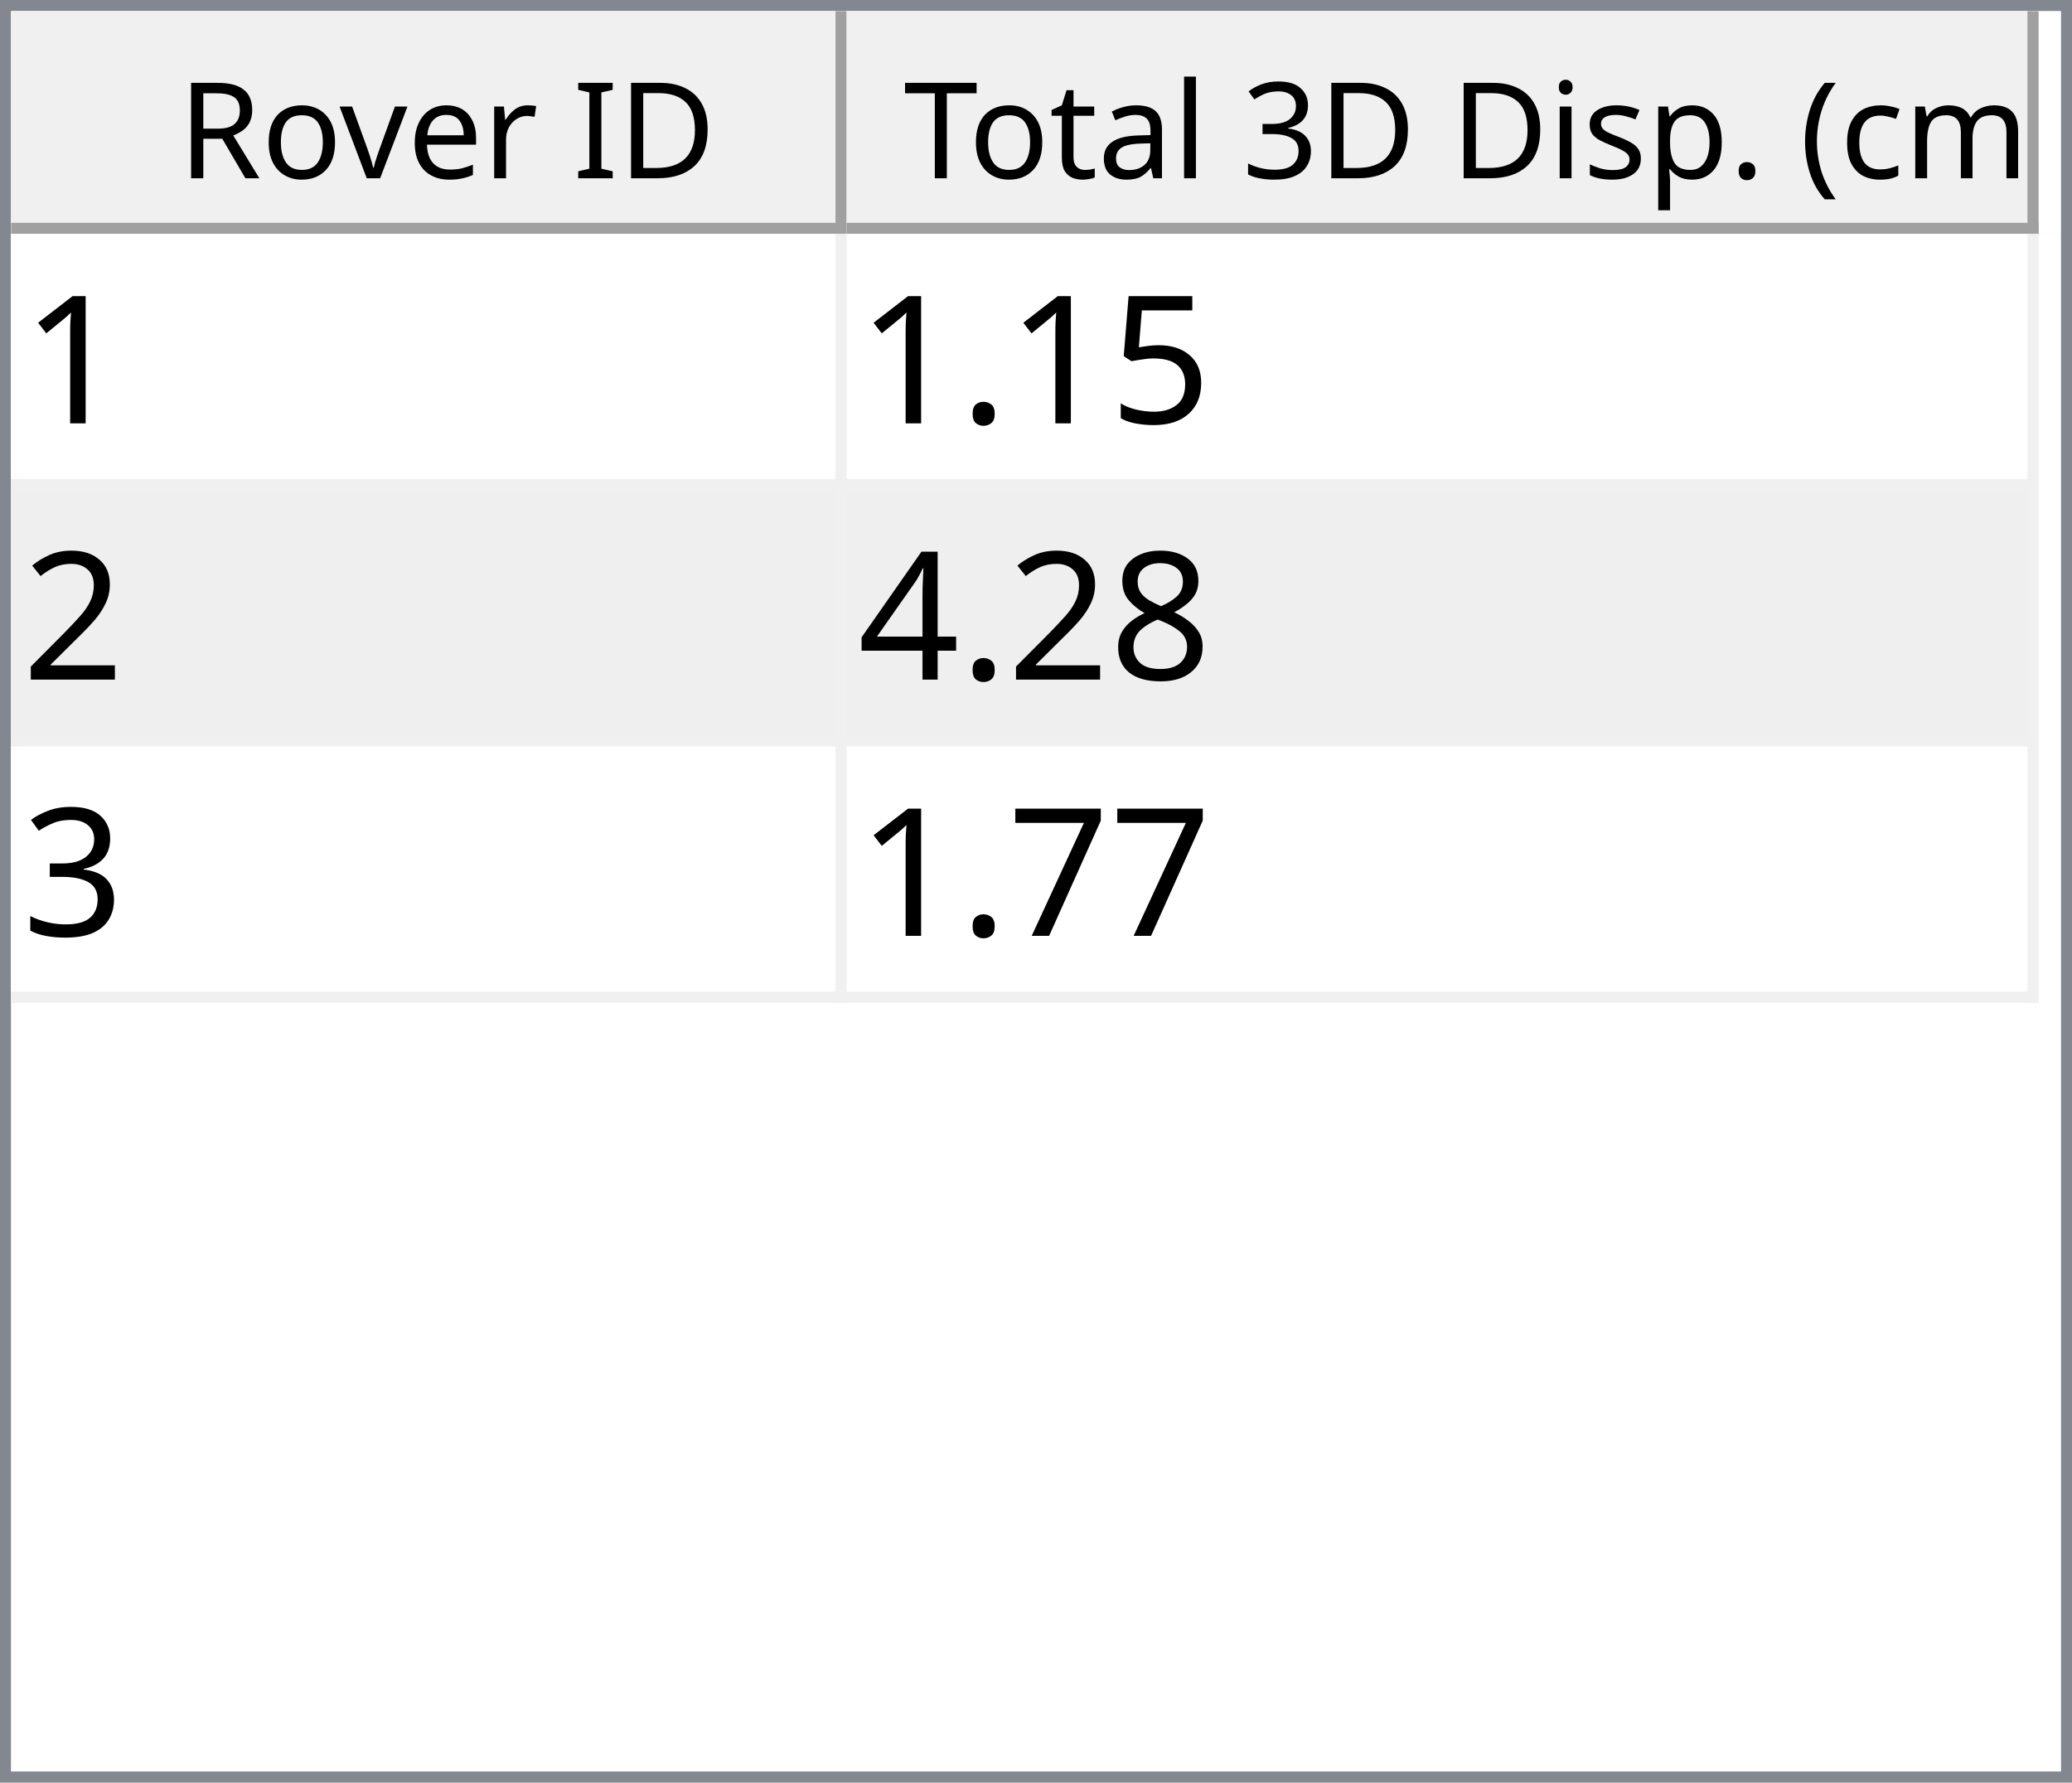
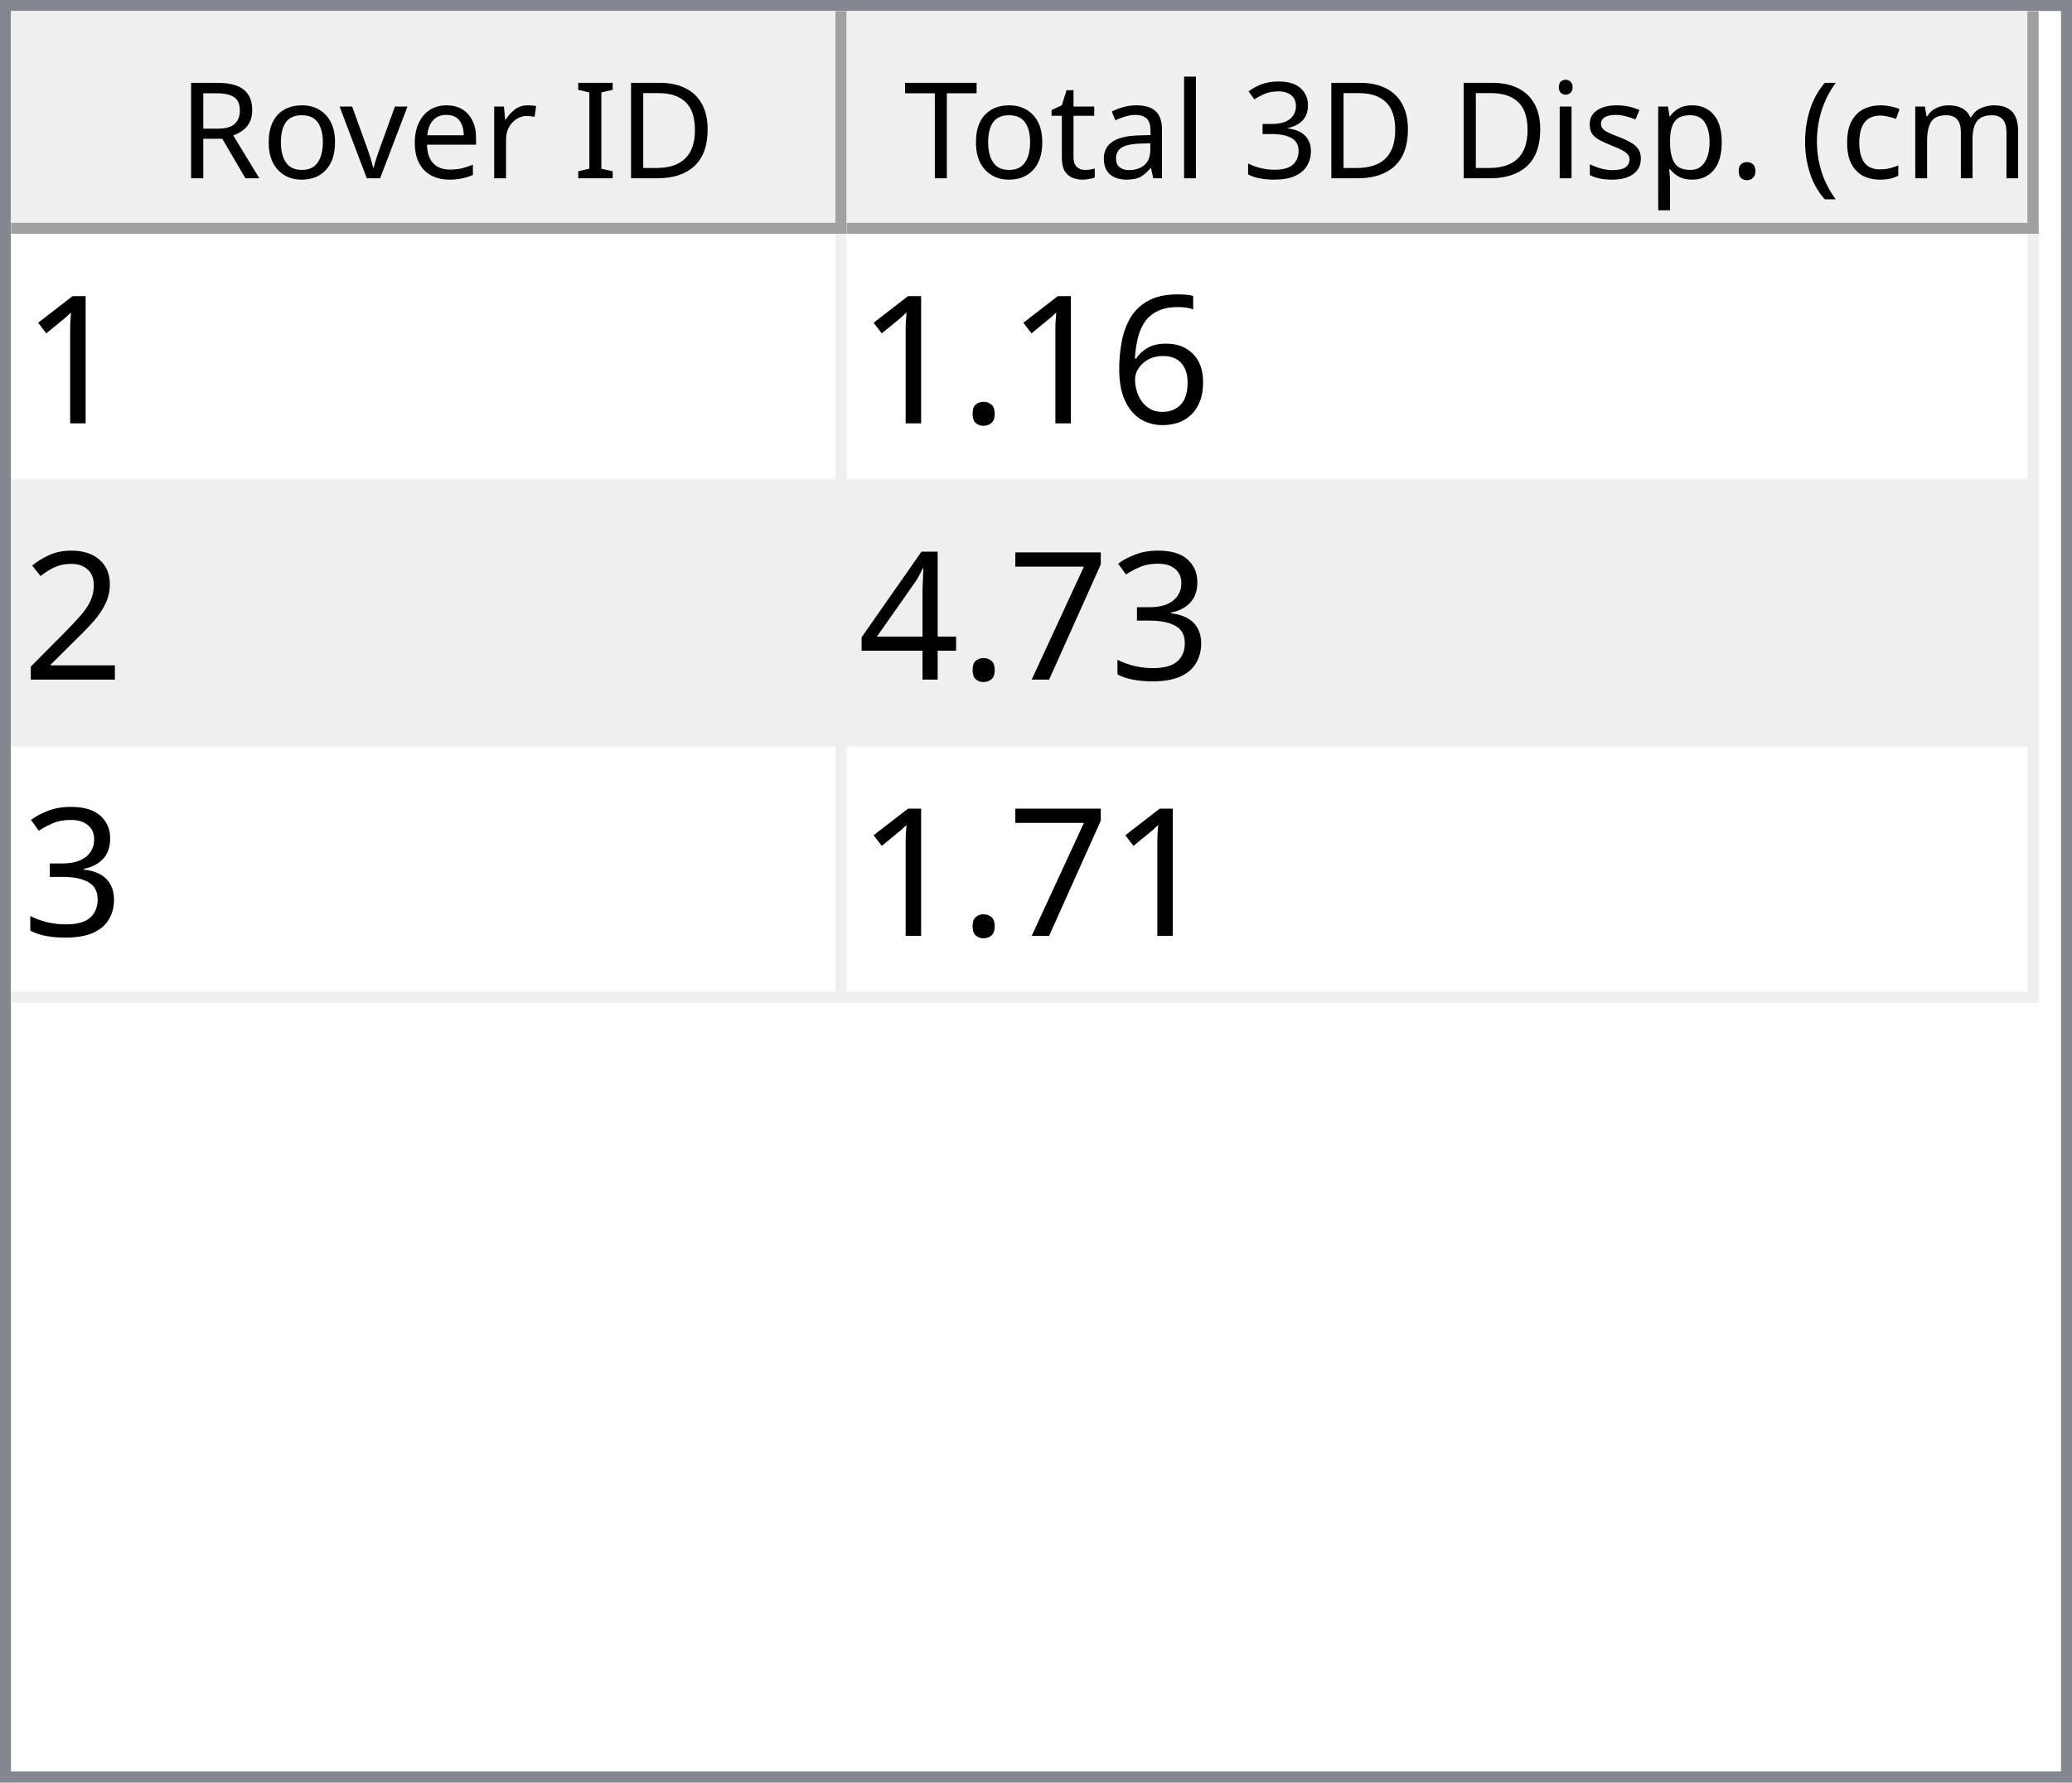
<svg xmlns="http://www.w3.org/2000/svg" style="fill-opacity:1; color-rendering:auto; color-interpolation:auto; text-rendering:auto; stroke:black; stroke-linecap:square; stroke-miterlimit:10; shape-rendering:auto; stroke-opacity:1; fill:black; stroke-dasharray:none; font-weight:normal; stroke-width:1; font-family:'Dialog'; font-style:normal; stroke-linejoin:miter; font-size:12px; stroke-dashoffset:0; image-rendering:auto;" width="186" height="160">
  <defs id="genericDefs" />
  <g>
    <defs id="defs1">
      <clipPath clipPathUnits="userSpaceOnUse" id="clipPath1">
        <path d="M0 0 L186 0 L186 160 L0 160 L0 0 Z" />
      </clipPath>
      <clipPath clipPathUnits="userSpaceOnUse" id="clipPath2">
        <path d="M0 0 L0 160 L186 160 L186 0 Z" />
      </clipPath>
      <clipPath clipPathUnits="userSpaceOnUse" id="clipPath3">
        <path d="M0 0 L0 20 L184 20 L184 0 Z" />
      </clipPath>
      <clipPath clipPathUnits="userSpaceOnUse" id="clipPath4">
        <path d="M0 0 L0 20 L75 20 L75 0 Z" />
      </clipPath>
      <clipPath clipPathUnits="userSpaceOnUse" id="clipPath5">
        <path d="M1 1 L1 19 L74 19 L74 1 Z" />
      </clipPath>
      <clipPath clipPathUnits="userSpaceOnUse" id="clipPath6">
        <path d="M0 0 L0 18 L73 18 L73 0 Z" />
      </clipPath>
      <clipPath clipPathUnits="userSpaceOnUse" id="clipPath7">
        <path d="M-0.5 -0.5 L-0.5 19.5 L74.5 19.5 L74.5 -0.5 Z" />
      </clipPath>
      <clipPath clipPathUnits="userSpaceOnUse" id="clipPath8">
        <path d="M0 0 L0 20 L107 20 L107 0 Z" />
      </clipPath>
      <clipPath clipPathUnits="userSpaceOnUse" id="clipPath9">
        <path d="M1 1 L1 19 L106 19 L106 1 Z" />
      </clipPath>
      <clipPath clipPathUnits="userSpaceOnUse" id="clipPath10">
        <path d="M0 0 L0 18 L105 18 L105 0 Z" />
      </clipPath>
      <clipPath clipPathUnits="userSpaceOnUse" id="clipPath11">
        <path d="M-0.5 -0.5 L-0.5 19.5 L106.5 19.5 L106.5 -0.5 Z" />
      </clipPath>
      <clipPath clipPathUnits="userSpaceOnUse" id="clipPath12">
        <path d="M0 0 L0 138 L184 138 L184 0 Z" />
      </clipPath>
      <clipPath clipPathUnits="userSpaceOnUse" id="clipPath13">
        <path d="M0 0 L0 69 L182 69 L182 0 Z" />
      </clipPath>
      <clipPath clipPathUnits="userSpaceOnUse" id="clipPath14">
        <path d="M-0.5 -0.5 L-0.5 68.5 L181.5 68.5 L181.5 -0.5 Z" />
      </clipPath>
      <clipPath clipPathUnits="userSpaceOnUse" id="clipPath15">
        <path d="M0 0 L0 22 L74 22 L74 0 Z" />
      </clipPath>
      <clipPath clipPathUnits="userSpaceOnUse" id="clipPath16">
        <path d="M0 0 L0 22 L106 22 L106 0 Z" />
      </clipPath>
      <font horiz-adv-x="64.551" id="font1">
        <font-face ascent="107.91" descent="25.098" units-per-em="100" style="font-style:normal; font-family:Segoe UI; font-weight:normal;" />
        <missing-glyph horiz-adv-x="64.551" d="M8.109 0 L8.109 68.266 L56.453 68.266 L56.453 0 L8.109 0 ZM15.328 7.234 L49.219 7.234 L49.219 61.031 L15.328 61.031 L15.328 7.234 Z" />
        <glyph unicode="D" horiz-adv-x="70.117" d="M9.188 0 L9.188 70.016 L28.516 70.016 Q65.531 70.016 65.531 35.891 Q65.531 19.672 55.25 9.836 Q44.969 0 27.734 0 L9.188 0 ZM17.391 62.594 L17.391 7.422 L27.828 7.422 Q41.609 7.422 49.273 14.797 Q56.938 22.172 56.938 35.688 Q56.938 62.594 28.328 62.594 L17.391 62.594 Z" />
        <glyph unicode="I" horiz-adv-x="26.611" d="M17.391 0 L9.188 0 L9.188 70.016 L17.391 70.016 L17.391 0 Z" />
        <glyph unicode=" " horiz-adv-x="27.393" d="" />
        <glyph unicode="r" horiz-adv-x="34.766" d="M34.188 41.891 Q32.078 43.5 28.125 43.5 Q23 43.5 19.555 38.672 Q16.109 33.844 16.109 25.484 L16.109 0 L8.109 0 L8.109 50 L16.109 50 L16.109 39.703 L16.312 39.703 Q18.016 44.969 21.531 47.922 Q25.047 50.875 29.391 50.875 Q32.516 50.875 34.188 50.203 L34.188 41.891 Z" />
        <glyph unicode="e" horiz-adv-x="52.295" d="M48.297 23 L12.984 23 Q13.188 14.656 17.484 10.109 Q21.781 5.562 29.297 5.562 Q37.75 5.562 44.828 11.141 L44.828 3.609 Q38.234 -1.172 27.391 -1.172 Q16.797 -1.172 10.742 5.641 Q4.688 12.453 4.688 24.812 Q4.688 36.469 11.305 43.82 Q17.922 51.172 27.734 51.172 Q37.547 51.172 42.922 44.828 Q48.297 38.484 48.297 27.203 L48.297 23 ZM40.094 29.781 Q40.047 36.719 36.75 40.578 Q33.453 44.438 27.594 44.438 Q21.922 44.438 17.969 40.383 Q14.016 36.328 13.094 29.781 L40.094 29.781 Z" />
        <glyph unicode="v" horiz-adv-x="47.9" d="M47.406 50 L27.484 0 L19.625 0 L0.688 50 L9.469 50 L22.172 13.672 Q23.578 9.672 23.922 6.688 L24.125 6.688 Q24.609 10.453 25.688 13.484 L38.969 50 L47.406 50 Z" />
        <glyph unicode="o" horiz-adv-x="58.594" d="M29 -1.172 Q17.922 -1.172 11.305 5.836 Q4.688 12.844 4.688 24.422 Q4.688 37.016 11.57 44.094 Q18.453 51.172 30.172 51.172 Q41.359 51.172 47.633 44.289 Q53.906 37.406 53.906 25.203 Q53.906 13.234 47.141 6.031 Q40.375 -1.172 29 -1.172 ZM29.594 44.438 Q21.875 44.438 17.383 39.188 Q12.891 33.938 12.891 24.703 Q12.891 15.828 17.43 10.695 Q21.969 5.562 29.594 5.562 Q37.359 5.562 41.531 10.594 Q45.703 15.625 45.703 24.906 Q45.703 34.281 41.531 39.359 Q37.359 44.438 29.594 44.438 Z" />
        <glyph unicode="R" horiz-adv-x="59.814" d="M59.375 0 L49.609 0 L37.891 19.625 Q36.281 22.359 34.766 24.289 Q33.25 26.219 31.664 27.438 Q30.078 28.656 28.25 29.219 Q26.422 29.781 24.125 29.781 L17.391 29.781 L17.391 0 L9.188 0 L9.188 70.016 L30.078 70.016 Q34.672 70.016 38.555 68.867 Q42.438 67.719 45.289 65.375 Q48.141 63.031 49.758 59.547 Q51.375 56.062 51.375 51.375 Q51.375 47.703 50.273 44.656 Q49.172 41.609 47.148 39.211 Q45.125 36.812 42.266 35.133 Q39.406 33.453 35.844 32.516 L35.844 32.328 Q37.594 31.547 38.891 30.547 Q40.188 29.547 41.359 28.18 Q42.531 26.812 43.68 25.078 Q44.828 23.344 46.234 21.047 L59.375 0 ZM17.391 62.594 L17.391 37.203 L28.516 37.203 Q31.594 37.203 34.203 38.133 Q36.812 39.062 38.719 40.797 Q40.625 42.531 41.703 45.047 Q42.781 47.562 42.781 50.688 Q42.781 56.297 39.141 59.445 Q35.5 62.594 28.609 62.594 L17.391 62.594 Z" />
        <glyph unicode=")" horiz-adv-x="30.176" d="M8.297 -15.922 L1.172 -15.922 Q16.406 2.344 16.406 26.812 Q16.406 51.469 1.078 70.016 L8.297 70.016 Q23.531 52.156 23.531 26.703 Q23.531 1.375 8.297 -15.922 Z" />
        <glyph unicode="m" horiz-adv-x="86.133" d="M79.109 0 L71.094 0 L71.094 28.719 Q71.094 37.016 68.531 40.727 Q65.969 44.438 59.906 44.438 Q54.781 44.438 51.195 39.75 Q47.609 35.062 47.609 28.516 L47.609 0 L39.594 0 L39.594 29.688 Q39.594 44.438 28.219 44.438 Q22.953 44.438 19.531 40.016 Q16.109 35.594 16.109 28.516 L16.109 0 L8.109 0 L8.109 50 L16.109 50 L16.109 42.094 L16.312 42.094 Q21.625 51.172 31.844 51.172 Q36.969 51.172 40.773 48.312 Q44.578 45.453 46 40.828 Q51.562 51.172 62.594 51.172 Q79.109 51.172 79.109 30.812 L79.109 0 Z" />
        <glyph unicode="c" horiz-adv-x="46.191" d="M42.188 2.297 Q36.422 -1.172 28.516 -1.172 Q17.828 -1.172 11.258 5.789 Q4.688 12.75 4.688 23.828 Q4.688 36.188 11.766 43.68 Q18.844 51.172 30.672 51.172 Q37.25 51.172 42.281 48.734 L42.281 40.531 Q36.719 44.438 30.375 44.438 Q22.703 44.438 17.797 38.945 Q12.891 33.453 12.891 24.516 Q12.891 15.719 17.508 10.641 Q22.125 5.562 29.891 5.562 Q36.422 5.562 42.188 9.906 L42.188 2.297 Z" />
        <glyph unicode="(" horiz-adv-x="30.176" d="M29.109 -15.922 L21.969 -15.922 Q6.844 1.375 6.844 26.703 Q6.844 52.156 21.969 70.016 L29.203 70.016 Q13.875 51.469 13.875 26.812 Q13.875 2.344 29.109 -15.922 Z" />
        <glyph unicode="." horiz-adv-x="21.68" d="M10.891 -1.078 Q8.641 -1.078 7.055 0.539 Q5.469 2.156 5.469 4.391 Q5.469 6.641 7.055 8.273 Q8.641 9.906 10.891 9.906 Q13.188 9.906 14.797 8.273 Q16.406 6.641 16.406 4.391 Q16.406 2.156 14.797 0.539 Q13.188 -1.078 10.891 -1.078 Z" />
        <glyph unicode="p" horiz-adv-x="58.789" d="M16.312 7.234 L16.109 7.234 L16.109 -23 L8.109 -23 L8.109 50 L16.109 50 L16.109 41.219 L16.312 41.219 Q22.219 51.172 33.594 51.172 Q43.266 51.172 48.688 44.461 Q54.109 37.75 54.109 26.469 Q54.109 13.922 48 6.375 Q41.891 -1.172 31.297 -1.172 Q21.578 -1.172 16.312 7.234 ZM16.109 27.391 L16.109 20.406 Q16.109 14.203 20.141 9.883 Q24.172 5.562 30.375 5.562 Q37.641 5.562 41.773 11.133 Q45.906 16.703 45.906 26.609 Q45.906 34.969 42.047 39.703 Q38.188 44.438 31.594 44.438 Q24.609 44.438 20.359 39.578 Q16.109 34.719 16.109 27.391 Z" />
        <glyph unicode="s" horiz-adv-x="42.432" d="M5.078 1.812 L5.078 10.406 Q11.625 5.562 19.484 5.562 Q30.031 5.562 30.031 12.594 Q30.031 14.594 29.125 15.992 Q28.219 17.391 26.68 18.461 Q25.141 19.531 23.07 20.383 Q21 21.234 18.609 22.172 Q15.281 23.484 12.766 24.828 Q10.25 26.172 8.57 27.859 Q6.891 29.547 6.031 31.695 Q5.172 33.844 5.172 36.719 Q5.172 40.234 6.789 42.945 Q8.406 45.656 11.086 47.484 Q13.766 49.312 17.211 50.242 Q20.656 51.172 24.312 51.172 Q30.812 51.172 35.938 48.922 L35.938 40.828 Q30.422 44.438 23.25 44.438 Q21 44.438 19.195 43.922 Q17.391 43.406 16.094 42.477 Q14.797 41.547 14.086 40.258 Q13.375 38.969 13.375 37.406 Q13.375 35.453 14.086 34.133 Q14.797 32.812 16.164 31.789 Q17.531 30.766 19.484 29.938 Q21.438 29.109 23.922 28.125 Q27.25 26.859 29.883 25.516 Q32.516 24.172 34.375 22.484 Q36.234 20.797 37.234 18.602 Q38.234 16.406 38.234 13.375 Q38.234 9.672 36.602 6.938 Q34.969 4.203 32.234 2.398 Q29.5 0.594 25.93 -0.289 Q22.359 -1.172 18.453 -1.172 Q10.75 -1.172 5.078 1.812 Z" />
        <glyph unicode="i" horiz-adv-x="24.219" d="M12.203 62.703 Q10.062 62.703 8.547 64.164 Q7.031 65.625 7.031 67.875 Q7.031 70.125 8.547 71.609 Q10.062 73.094 12.203 73.094 Q14.406 73.094 15.945 71.609 Q17.484 70.125 17.484 67.875 Q17.484 65.719 15.945 64.211 Q14.406 62.703 12.203 62.703 ZM16.109 0 L8.109 0 L8.109 50 L16.109 50 L16.109 0 Z" />
        <glyph unicode="3" horiz-adv-x="53.906" d="M46.531 19.828 Q46.531 15.094 44.75 11.211 Q42.969 7.328 39.719 4.57 Q36.469 1.812 31.93 0.297 Q27.391 -1.219 21.922 -1.219 Q11.922 -1.219 6 2.594 L6 11.188 Q13.094 5.609 22.219 5.609 Q25.875 5.609 28.828 6.539 Q31.781 7.469 33.906 9.227 Q36.031 10.984 37.18 13.477 Q38.328 15.969 38.328 19.094 Q38.328 32.812 18.797 32.812 L12.984 32.812 L12.984 39.594 L18.5 39.594 Q35.797 39.594 35.797 52.484 Q35.797 64.406 22.609 64.406 Q15.188 64.406 8.688 59.422 L8.688 67.188 Q15.375 71.188 24.609 71.188 Q29 71.188 32.57 69.969 Q36.141 68.75 38.68 66.555 Q41.219 64.359 42.609 61.281 Q44 58.203 44 54.5 Q44 40.672 30.031 36.719 L30.031 36.531 Q33.594 36.141 36.625 34.797 Q39.656 33.453 41.852 31.305 Q44.047 29.156 45.289 26.25 Q46.531 23.344 46.531 19.828 Z" />
        <glyph unicode="l" horiz-adv-x="24.219" d="M16.109 0 L8.109 0 L8.109 74.031 L16.109 74.031 L16.109 0 Z" />
        <glyph unicode="a" horiz-adv-x="50.879" d="M43.891 0 L35.891 0 L35.891 7.812 L35.688 7.812 Q30.469 -1.172 20.312 -1.172 Q12.844 -1.172 8.617 2.781 Q4.391 6.734 4.391 13.281 Q4.391 27.297 20.906 29.594 L35.891 31.688 Q35.891 44.438 25.594 44.438 Q16.547 44.438 9.281 38.281 L9.281 46.484 Q16.656 51.172 26.266 51.172 Q43.891 51.172 43.891 32.516 L43.891 0 ZM35.891 25.297 L23.828 23.641 Q18.266 22.859 15.43 20.875 Q12.594 18.891 12.594 13.875 Q12.594 10.203 15.211 7.883 Q17.828 5.562 22.172 5.562 Q28.125 5.562 32.008 9.742 Q35.891 13.922 35.891 20.312 L35.891 25.297 Z" />
        <glyph unicode="t" horiz-adv-x="33.887" d="M31.297 0.484 Q28.469 -1.078 23.828 -1.078 Q10.688 -1.078 10.688 13.578 L10.688 43.172 L2.094 43.172 L2.094 50 L10.688 50 L10.688 62.203 L18.703 64.797 L18.703 50 L31.297 50 L31.297 43.172 L18.703 43.172 L18.703 14.984 Q18.703 9.969 20.414 7.82 Q22.125 5.672 26.078 5.672 Q29.109 5.672 31.297 7.328 L31.297 0.484 Z" />
        <glyph unicode="T" horiz-adv-x="52.393" d="M50.594 62.594 L30.375 62.594 L30.375 0 L22.172 0 L22.172 62.594 L2 62.594 L2 70.016 L50.594 70.016 L50.594 62.594 Z" />
      </font>
      <font horiz-adv-x="75.0" id="font2">
        <font-face ascent="100.537" descent="21.973" units-per-em="100" style="font-style:normal; font-family:sans-serif; font-weight:normal;" />
        <missing-glyph horiz-adv-x="75.0" d="M12.5 0 L12.5 62.5 L62.5 62.5 L62.5 0 L12.5 0 ZM14.062 1.562 L60.938 1.562 L60.938 60.938 L14.062 60.938 L14.062 1.562 Z" />
        <glyph unicode="1" horiz-adv-x="55.615" d="M37.25 0 L28.469 0 L28.469 56 Q25.297 52.984 20.141 49.953 Q14.984 46.922 10.891 45.406 L10.891 53.906 Q18.266 57.375 23.781 62.305 Q29.297 67.234 31.594 71.875 L37.25 71.875 L37.25 0 Z" />
-         <glyph unicode="5" horiz-adv-x="55.615" d="M4.156 18.75 L13.375 19.531 Q14.406 12.797 18.141 9.398 Q21.875 6 27.156 6 Q33.5 6 37.891 10.789 Q42.281 15.578 42.281 23.484 Q42.281 31 38.062 35.352 Q33.844 39.703 27 39.703 Q22.75 39.703 19.336 37.773 Q15.922 35.844 13.969 32.766 L5.719 33.844 L12.641 70.609 L48.25 70.609 L48.25 62.203 L19.672 62.203 L15.828 42.969 Q22.266 47.469 29.344 47.469 Q38.719 47.469 45.164 40.969 Q51.609 34.469 51.609 24.266 Q51.609 14.547 45.953 7.469 Q39.062 -1.219 27.156 -1.219 Q17.391 -1.219 11.211 4.25 Q5.031 9.719 4.156 18.75 Z" />
+         <glyph unicode="6" horiz-adv-x="55.615" d="M49.75 54.047 L41.016 53.375 Q39.844 58.547 37.703 60.891 Q34.125 64.656 28.906 64.656 Q24.703 64.656 21.531 62.312 Q17.391 59.281 14.992 53.469 Q12.594 47.656 12.5 36.922 Q15.672 41.75 20.266 44.094 Q24.859 46.438 29.891 46.438 Q38.672 46.438 44.852 39.969 Q51.031 33.5 51.031 23.25 Q51.031 16.5 48.125 10.719 Q45.219 4.938 40.141 1.859 Q35.062 -1.219 28.609 -1.219 Q17.625 -1.219 10.695 6.859 Q3.766 14.938 3.766 33.5 Q3.766 54.25 11.422 63.672 Q18.109 71.875 29.438 71.875 Q37.891 71.875 43.289 67.141 Q48.688 62.406 49.75 54.047 ZM13.875 23.188 Q13.875 18.656 15.797 14.508 Q17.719 10.359 21.188 8.18 Q24.656 6 28.469 6 Q34.031 6 38.039 10.492 Q42.047 14.984 42.047 22.703 Q42.047 30.125 38.086 34.398 Q34.125 38.672 28.125 38.672 Q22.172 38.672 18.023 34.398 Q13.875 30.125 13.875 23.188 Z" />
        <glyph unicode="." horiz-adv-x="27.783" d="M9.078 0 L9.078 10.016 L19.094 10.016 L19.094 0 L9.078 0 Z" />
        <glyph unicode="2" horiz-adv-x="55.615" d="M50.344 8.453 L50.344 0 L3.031 0 Q2.938 3.172 4.047 6.109 Q5.859 10.938 9.836 15.625 Q13.812 20.312 21.344 26.469 Q33.016 36.031 37.117 41.625 Q41.219 47.219 41.219 52.203 Q41.219 57.422 37.477 61.008 Q33.734 64.594 27.734 64.594 Q21.391 64.594 17.578 60.789 Q13.766 56.984 13.719 50.25 L4.688 51.172 Q5.609 61.281 11.664 66.578 Q17.719 71.875 27.938 71.875 Q38.234 71.875 44.242 66.164 Q50.25 60.453 50.25 52 Q50.25 47.703 48.492 43.555 Q46.734 39.406 42.656 34.812 Q38.578 30.219 29.109 22.219 Q21.188 15.578 18.945 13.211 Q16.703 10.844 15.234 8.453 L50.344 8.453 Z" />
-         <glyph unicode="8" horiz-adv-x="55.615" d="M17.672 38.812 Q12.203 40.828 9.57 44.539 Q6.938 48.25 6.938 53.422 Q6.938 61.234 12.555 66.555 Q18.172 71.875 27.484 71.875 Q36.859 71.875 42.578 66.43 Q48.297 60.984 48.297 53.172 Q48.297 48.188 45.68 44.508 Q43.062 40.828 37.75 38.812 Q44.344 36.672 47.781 31.883 Q51.219 27.094 51.219 20.453 Q51.219 11.281 44.727 5.031 Q38.234 -1.219 27.641 -1.219 Q17.047 -1.219 10.547 5.055 Q4.047 11.328 4.047 20.703 Q4.047 27.688 7.594 32.398 Q11.141 37.109 17.672 38.812 ZM15.922 53.719 Q15.922 48.641 19.195 45.414 Q22.469 42.188 27.688 42.188 Q32.766 42.188 36.016 45.383 Q39.266 48.578 39.266 53.219 Q39.266 58.062 35.914 61.359 Q32.562 64.656 27.594 64.656 Q22.562 64.656 19.242 61.43 Q15.922 58.203 15.922 53.719 ZM13.094 20.656 Q13.094 16.891 14.875 13.375 Q16.656 9.859 20.172 7.93 Q23.688 6 27.734 6 Q34.031 6 38.133 10.055 Q42.234 14.109 42.234 20.359 Q42.234 26.703 38.016 30.859 Q33.797 35.016 27.438 35.016 Q21.234 35.016 17.164 30.914 Q13.094 26.812 13.094 20.656 Z" />
-         <glyph unicode="4" horiz-adv-x="55.615" d="M32.328 0 L32.328 17.141 L1.266 17.141 L1.266 25.203 L33.938 71.578 L41.109 71.578 L41.109 25.203 L50.781 25.203 L50.781 17.141 L41.109 17.141 L41.109 0 L32.328 0 ZM32.328 25.203 L32.328 57.469 L9.906 25.203 L32.328 25.203 Z" />
        <glyph unicode="3" horiz-adv-x="55.615" d="M4.203 18.891 L12.984 20.062 Q14.5 12.594 18.141 9.297 Q21.781 6 27 6 Q33.203 6 37.477 10.297 Q41.75 14.594 41.75 20.953 Q41.75 27 37.797 30.93 Q33.844 34.859 27.734 34.859 Q25.25 34.859 21.531 33.891 L22.516 41.609 Q23.391 41.5 23.922 41.5 Q29.547 41.5 34.039 44.43 Q38.531 47.359 38.531 53.469 Q38.531 58.297 35.258 61.477 Q31.984 64.656 26.812 64.656 Q21.688 64.656 18.266 61.43 Q14.844 58.203 13.875 51.766 L5.078 53.328 Q6.688 62.156 12.398 67.016 Q18.109 71.875 26.609 71.875 Q32.469 71.875 37.398 69.359 Q42.328 66.844 44.945 62.5 Q47.562 58.156 47.562 53.266 Q47.562 48.641 45.07 44.828 Q42.578 41.016 37.703 38.766 Q44.047 37.312 47.562 32.695 Q51.078 28.078 51.078 21.141 Q51.078 11.766 44.242 5.25 Q37.406 -1.266 26.953 -1.266 Q17.531 -1.266 11.305 4.352 Q5.078 9.969 4.203 18.891 Z" />
        <glyph unicode="7" horiz-adv-x="55.615" d="M4.734 62.203 L4.734 70.656 L51.078 70.656 L51.078 63.812 Q44.234 56.547 37.523 44.484 Q30.812 32.422 27.156 19.672 Q24.516 10.688 23.781 0 L14.75 0 Q14.891 8.453 18.062 20.414 Q21.234 32.375 27.172 43.484 Q33.109 54.594 39.797 62.203 L4.734 62.203 Z" />
+         <glyph unicode="4" horiz-adv-x="55.615" d="M32.328 0 L32.328 17.141 L1.266 17.141 L1.266 25.203 L33.938 71.578 L41.109 71.578 L41.109 25.203 L50.781 25.203 L50.781 17.141 L41.109 17.141 L41.109 0 L32.328 0 ZM32.328 25.203 L32.328 57.469 L9.906 25.203 L32.328 25.203 Z" />
      </font>
    </defs>
    <g style="fill:white; stroke:white;">
      <rect x="0" y="0" width="186" style="clip-path:url(#clipPath1); stroke:none;" height="160" />
    </g>
    <g style="fill:white; text-rendering:optimizeSpeed; color-rendering:optimizeSpeed; image-rendering:optimizeSpeed; shape-rendering:crispEdges; stroke:white; color-interpolation:sRGB;">
      <rect x="0" width="186" height="160" y="0" style="stroke:none;" />
      <path style="stroke:none;" d="M0 160 L186 160 L186 0 L0 0 Z" />
    </g>
    <g style="fill:rgb(240,240,240); font-family:'Segoe UI'; stroke:rgb(240,240,240);">
      <rect x="0" y="0" width="186" style="clip-path:url(#clipPath2); stroke:none;" height="160" />
    </g>
    <g style="fill:rgb(130,135,144); font-family:'Segoe UI'; stroke:rgb(130,135,144);">
      <path d="M0 0 L186 0 L186 160 L0 160 L0 0 ZM1 1 L185 1 L185 159 L1 159 L1 1 Z" style="fill-rule:evenodd; clip-path:url(#clipPath2); stroke:none;" />
    </g>
    <g style="fill:white; font-family:'Segoe UI'; stroke:white;" transform="translate(1,1)">
      <rect x="0" y="0" width="184" style="clip-path:url(#clipPath3); stroke:none;" height="20" />
    </g>
    <g style="fill:rgb(240,240,240); font-family:'Segoe UI'; stroke:rgb(240,240,240);" transform="translate(1,1)">
      <rect x="0" y="0" width="75" style="clip-path:url(#clipPath4); stroke:none;" height="20" />
    </g>
    <g style="font-family:'Segoe UI';" transform="translate(2,2)">
      <text x="14" xml:space="preserve" y="14" style="clip-path:url(#clipPath6); stroke:none;">Rover ID</text>
    </g>
    <g style="fill:rgb(160,160,160); font-family:'Segoe UI'; stroke:rgb(160,160,160); stroke-linejoin:bevel;" transform="translate(1.5,1.5)">
      <line x1="74" x2="74" y1="0" style="fill:none; clip-path:url(#clipPath7);" y2="19" />
    </g>
    <g style="fill:rgb(160,160,160); font-family:'Segoe UI'; stroke:rgb(160,160,160); stroke-linejoin:bevel;" transform="matrix(1,0,0,1,1,1) translate(0.5,0.5)">
      <line x1="0" x2="74" y1="19" style="fill:none; clip-path:url(#clipPath7);" y2="19" />
    </g>
    <g style="fill:rgb(240,240,240); font-family:'Segoe UI'; stroke:rgb(240,240,240);" transform="translate(76,1)">
      <rect x="0" y="0" width="107" style="clip-path:url(#clipPath8); stroke:none;" height="20" />
    </g>
    <g style="font-family:'Segoe UI';" transform="translate(77,2)">
      <text x="1" xml:space="preserve" y="14" style="clip-path:url(#clipPath10); stroke:none;"> Total 3D Disp. (cm)</text>
    </g>
    <g style="fill:rgb(160,160,160); font-family:'Segoe UI'; stroke:rgb(160,160,160); stroke-linejoin:bevel;" transform="translate(76.5,1.5)">
      <line x1="106" x2="106" y1="0" style="fill:none; clip-path:url(#clipPath11);" y2="19" />
    </g>
    <g style="fill:rgb(160,160,160); font-family:'Segoe UI'; stroke:rgb(160,160,160); stroke-linejoin:bevel;" transform="matrix(1,0,0,1,76,1) translate(0.5,0.5)">
      <line x1="0" x2="106" y1="19" style="fill:none; clip-path:url(#clipPath11);" y2="19" />
    </g>
    <g style="fill:white; font-family:'Segoe UI'; stroke:white;" transform="translate(1,21)">
      <rect x="0" y="0" width="184" style="clip-path:url(#clipPath12); stroke:none;" height="138" />
    </g>
    <g style="fill:rgb(240,240,240); font-size:16px; font-family:sans-serif; stroke:rgb(240,240,240);" transform="translate(1,21)">
      <rect x="0" y="0" width="182" style="clip-path:url(#clipPath13); stroke:none;" height="69" />
      <line transform="translate(0.5,0.5)" x1="0" x2="181" y1="22" style="clip-path:url(#clipPath14); fill:none; stroke-linejoin:bevel;" y2="22" />
    </g>
    <g transform="matrix(1,0,0,1,1,21) translate(0.5,0.5)" style="fill:rgb(240,240,240); font-size:16px; font-family:sans-serif; stroke:rgb(240,240,240); stroke-linejoin:bevel;">
      <line x1="0" x2="181" y1="45" style="fill:none; clip-path:url(#clipPath14);" y2="45" />
    </g>
    <g transform="matrix(1,0,0,1,1,21) translate(0.5,0.5)" style="fill:rgb(240,240,240); font-size:16px; font-family:sans-serif; stroke:rgb(240,240,240); stroke-linejoin:bevel;">
      <line x1="0" x2="181" y1="68" style="fill:none; clip-path:url(#clipPath14);" y2="68" />
    </g>
    <g transform="matrix(1,0,0,1,1,21) translate(0.5,0.5)" style="fill:rgb(240,240,240); font-size:16px; font-family:sans-serif; stroke:rgb(240,240,240); stroke-linejoin:bevel;">
      <line x1="74" x2="74" y1="0" style="fill:none; clip-path:url(#clipPath14);" y2="68" />
    </g>
    <g transform="matrix(1,0,0,1,1,21) translate(0.5,0.5)" style="fill:rgb(240,240,240); font-size:16px; font-family:sans-serif; stroke:rgb(240,240,240); stroke-linejoin:bevel;">
      <line x1="181" x2="181" y1="0" style="fill:none; clip-path:url(#clipPath14);" y2="68" />
    </g>
    <g style="fill:white; font-size:16px; font-family:sans-serif; stroke:white;" transform="matrix(1,0,0,1,1,21)">
      <rect x="0" y="0" width="74" style="clip-path:url(#clipPath15); stroke:none;" height="22" />
      <text x="1" y="17" style="fill:black; clip-path:url(#clipPath15); stroke:none;" xml:space="preserve">1</text>
    </g>
    <g style="fill:white; font-size:16px; font-family:sans-serif; stroke:white;" transform="matrix(1,0,0,1,1,21) translate(75,0)">
      <rect x="0" y="0" width="106" style="clip-path:url(#clipPath16); stroke:none;" height="22" />
-       <text x="1" y="17" style="fill:black; clip-path:url(#clipPath16); stroke:none;" xml:space="preserve">1.15</text>
+       <text x="1" y="17" style="fill:black; clip-path:url(#clipPath16); stroke:none;" xml:space="preserve">1.16</text>
    </g>
    <g style="fill:rgb(239,239,239); font-size:16px; font-family:sans-serif; stroke:rgb(239,239,239);" transform="matrix(1,0,0,1,1,21) translate(0,23)">
      <rect x="0" y="0" width="74" style="clip-path:url(#clipPath15); stroke:none;" height="22" />
      <text x="1" y="17" style="fill:black; clip-path:url(#clipPath15); stroke:none;" xml:space="preserve">2</text>
    </g>
    <g style="fill:rgb(239,239,239); font-size:16px; font-family:sans-serif; stroke:rgb(239,239,239);" transform="matrix(1,0,0,1,1,21) translate(75,23)">
      <rect x="0" y="0" width="106" style="clip-path:url(#clipPath16); stroke:none;" height="22" />
-       <text x="1" y="17" style="fill:black; clip-path:url(#clipPath16); stroke:none;" xml:space="preserve">4.28</text>
+       <text x="1" y="17" style="fill:black; clip-path:url(#clipPath16); stroke:none;" xml:space="preserve">4.73</text>
    </g>
    <g style="fill:white; font-size:16px; font-family:sans-serif; stroke:white;" transform="matrix(1,0,0,1,1,21) translate(0,46)">
      <rect x="0" y="0" width="74" style="clip-path:url(#clipPath15); stroke:none;" height="22" />
      <text x="1" y="17" style="fill:black; clip-path:url(#clipPath15); stroke:none;" xml:space="preserve">3</text>
    </g>
    <g style="fill:white; font-size:16px; font-family:sans-serif; stroke:white;" transform="matrix(1,0,0,1,1,21) translate(75,46)">
      <rect x="0" y="0" width="106" style="clip-path:url(#clipPath16); stroke:none;" height="22" />
-       <text x="1" y="17" style="fill:black; clip-path:url(#clipPath16); stroke:none;" xml:space="preserve">1.77</text>
+       <text x="1" y="17" style="fill:black; clip-path:url(#clipPath16); stroke:none;" xml:space="preserve">1.71</text>
    </g>
  </g>
</svg>
